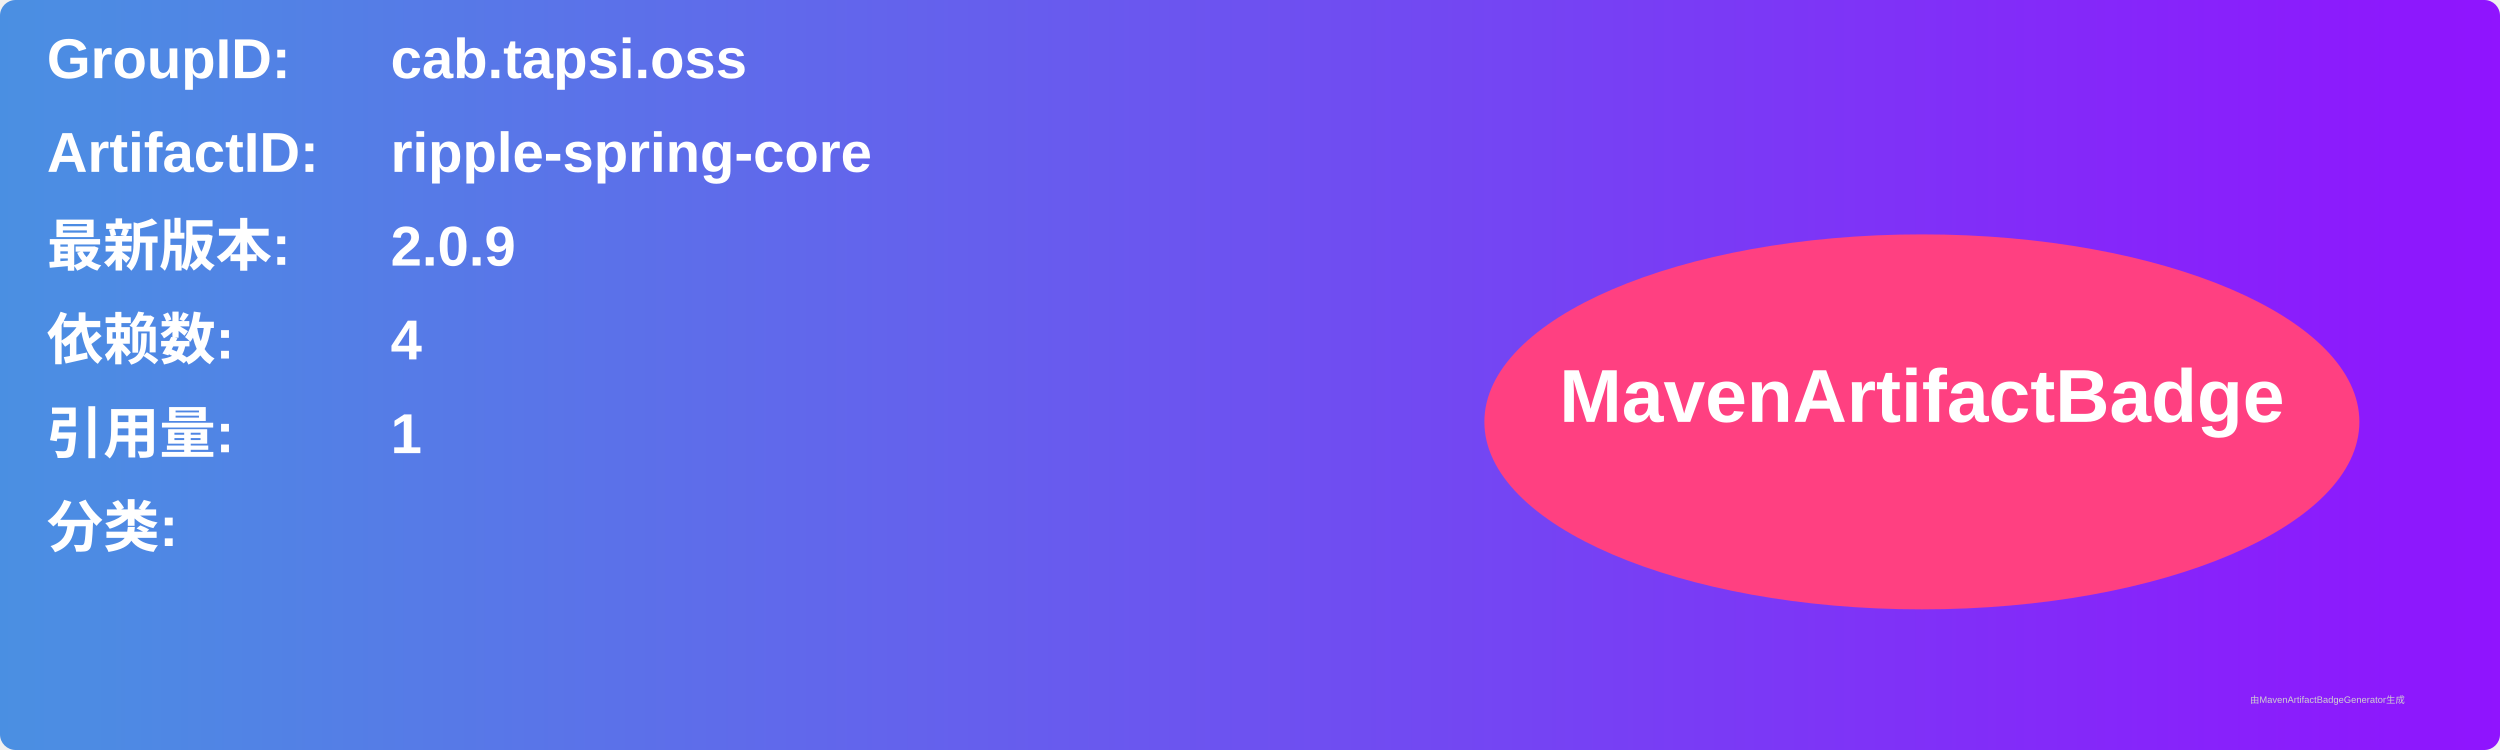
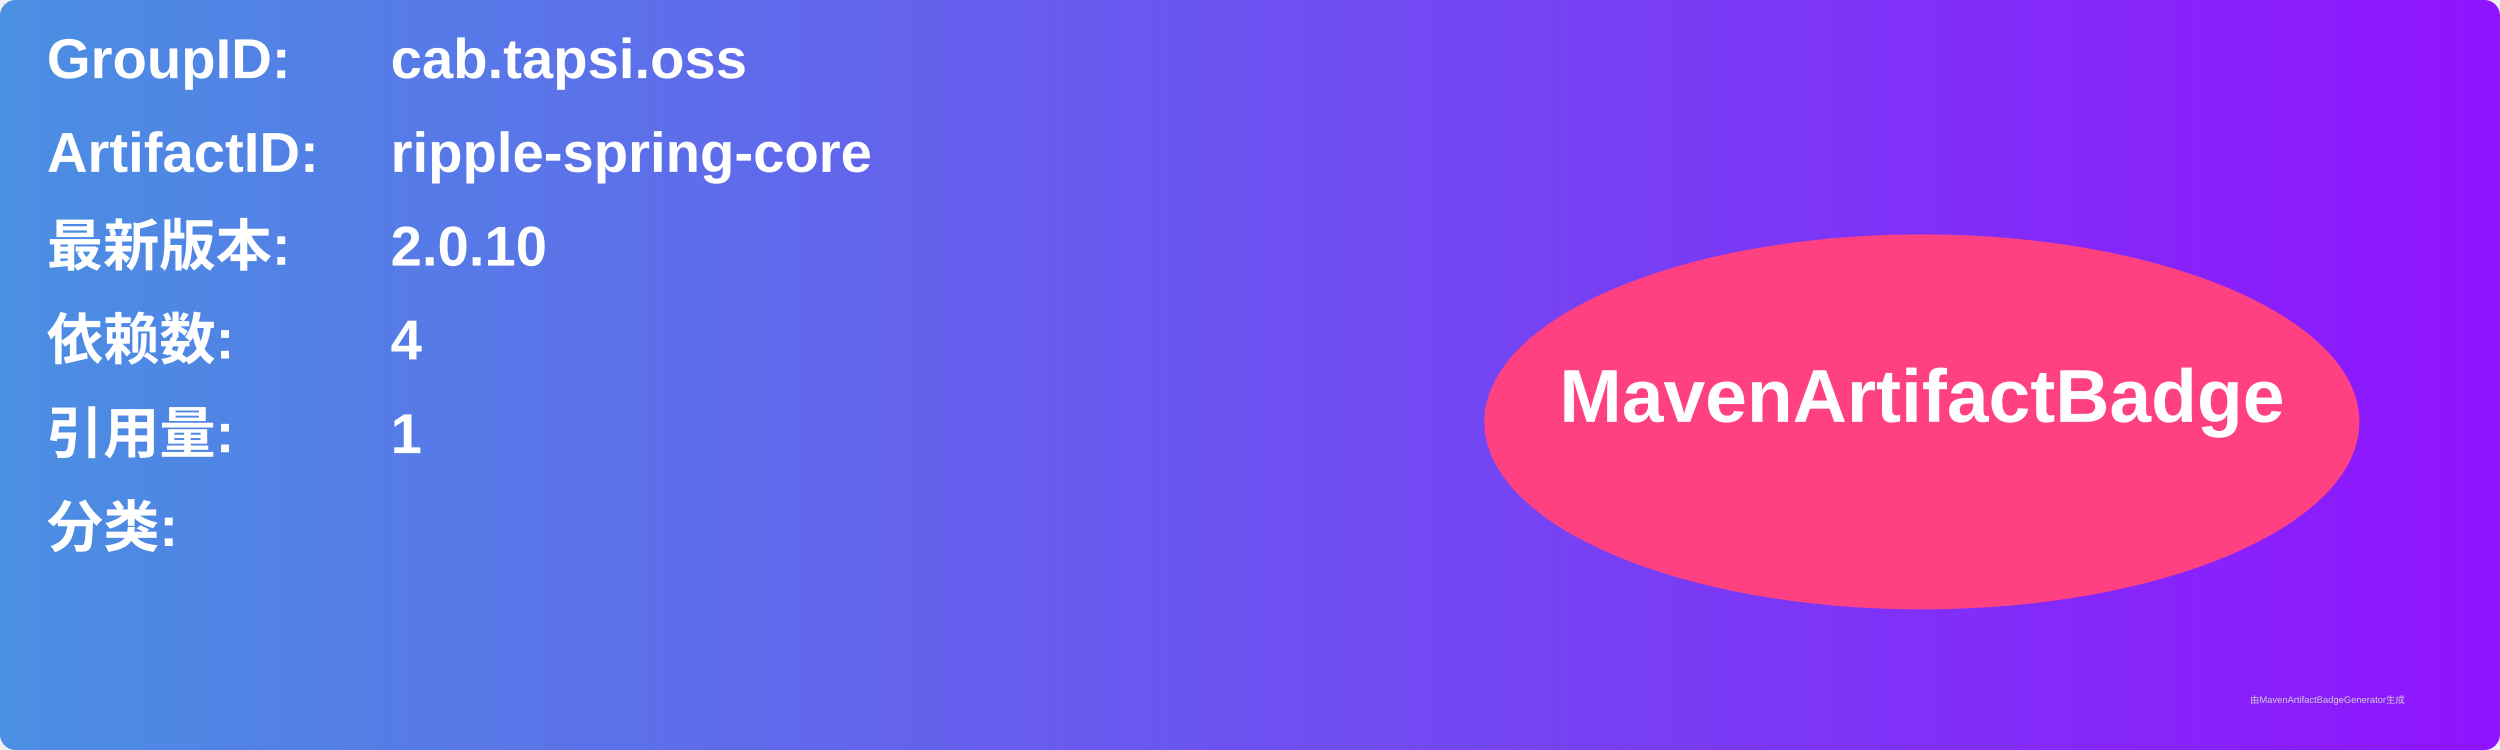
<svg xmlns="http://www.w3.org/2000/svg" width="800" height="240" viewBox="0 0 800 240">
  <linearGradient id="grad" x1="0%" y1="0%" x2="100%" y2="0%">
    <stop offset="0%" stop-color="#4a90e2" />
    <stop offset="100%" stop-color="#9013fe" />
  </linearGradient>
  <rect width="100%" height="100%" rx="5" ry="5" fill="url(#grad)" />
  <g transform="translate(15, 15)">
    <text x="0" y="10" font-family="Arial" font-size="18" fill="white" font-weight="bold" width="260">GroupID:</text>
    <text x="110" y="10" font-family="Arial" font-size="18" fill="white" font-weight="bold" width="460">cab.tapsi.oss</text>
    <text x="0" y="40" font-family="Arial" font-size="18" fill="white" font-weight="bold" width="260">ArtifactID:</text>
    <text x="110" y="40" font-family="Arial" font-size="18" fill="white" font-weight="bold" width="460">ripple-spring-core</text>
    <text x="0" y="70" font-family="Arial" font-size="18" fill="white" font-weight="bold">最新版本:</text>
    <text x="110" y="70" font-family="Arial" font-size="18" fill="white" font-weight="bold">
-       <tspan font-weight="bold">2.0.9</tspan>
+       <tspan font-weight="bold">2.0.10</tspan>
    </text>
    <text x="0" y="100" font-family="Arial" font-size="18" fill="white" font-weight="bold">依赖数: </text>
    <text x="110" y="100" font-family="Arial" font-size="18" fill="white">
      <tspan font-weight="bold">4</tspan>
    </text>
    <text x="0" y="130" font-family="Arial" font-size="18" fill="white" font-weight="bold">引用量: </text>
    <text x="110" y="130" font-family="Arial" font-size="18" fill="white">
      <tspan font-weight="bold">1</tspan>
    </text>
    <text x="0" y="160" font-family="Arial" font-size="18" fill="white" font-weight="bold">分类:</text>
    <text x="10" y="190" font-family="Arial" font-size="10" fill="white">
      <tspan font-weight="bold" />
    </text>
    <ellipse cx="600" cy="120" rx="140" ry="60" fill="#ff4081" />
    <text x="600" y="120" text-anchor="middle" font-family="Arial" font-size="24" fill="white" font-weight="bold">MavenArtifactBadge</text>
  </g>
  <text x="720" y="225" font-family="Arial" font-size="3" fill="#d0d0d0">由MavenArtifactBadgeGenerator生成</text>
</svg>
